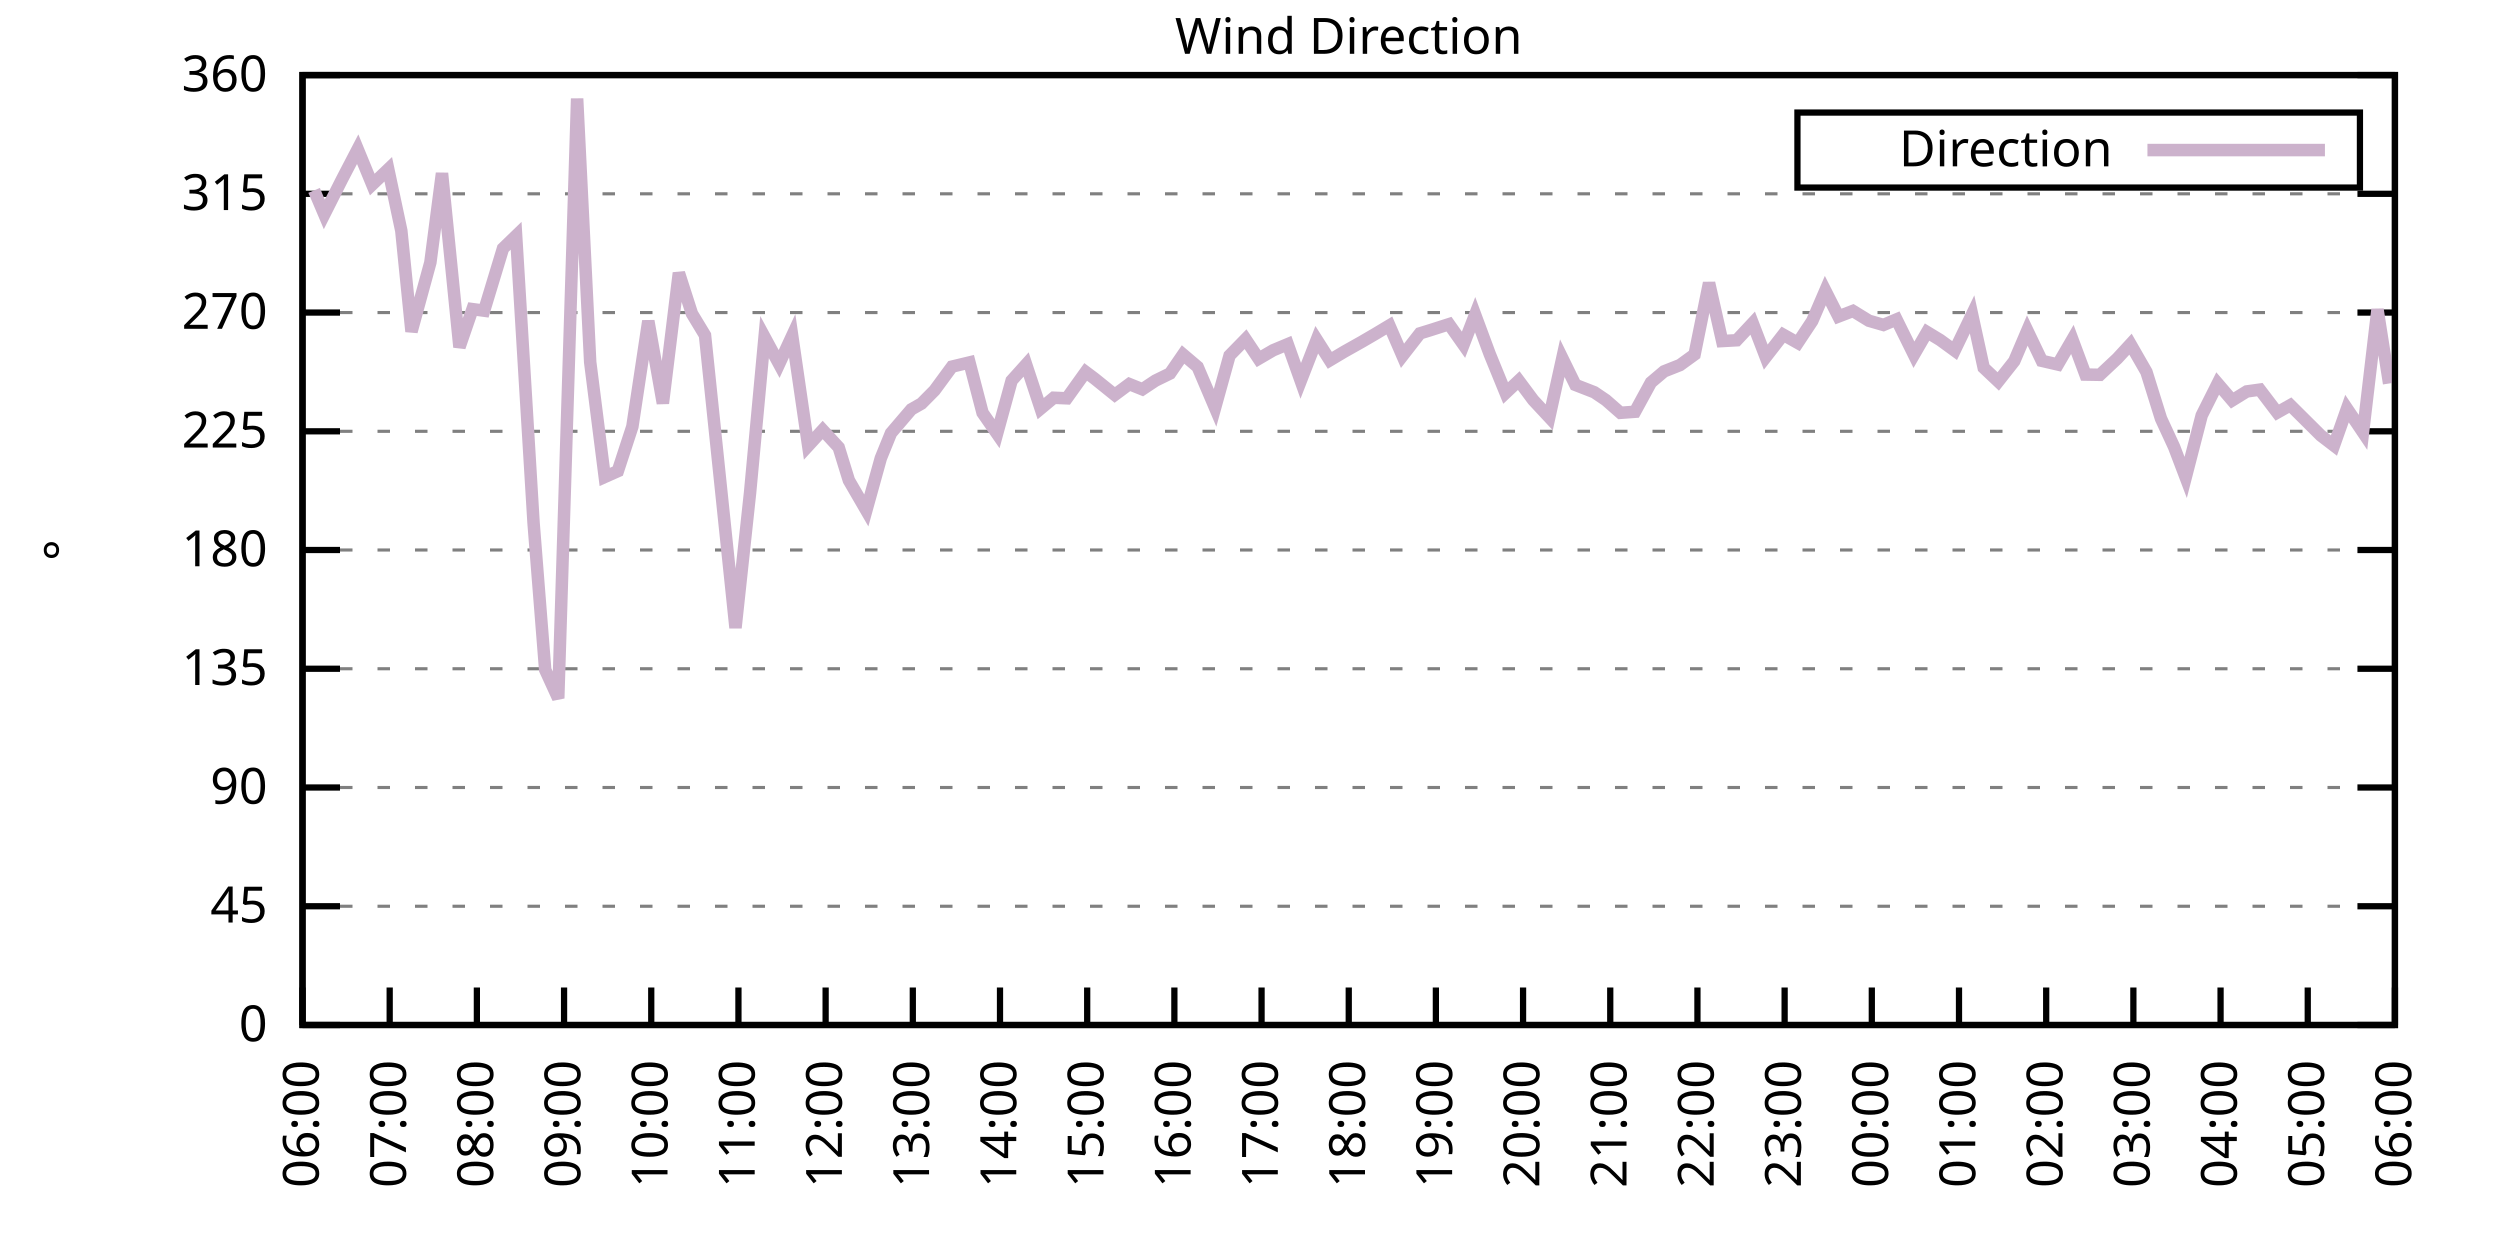
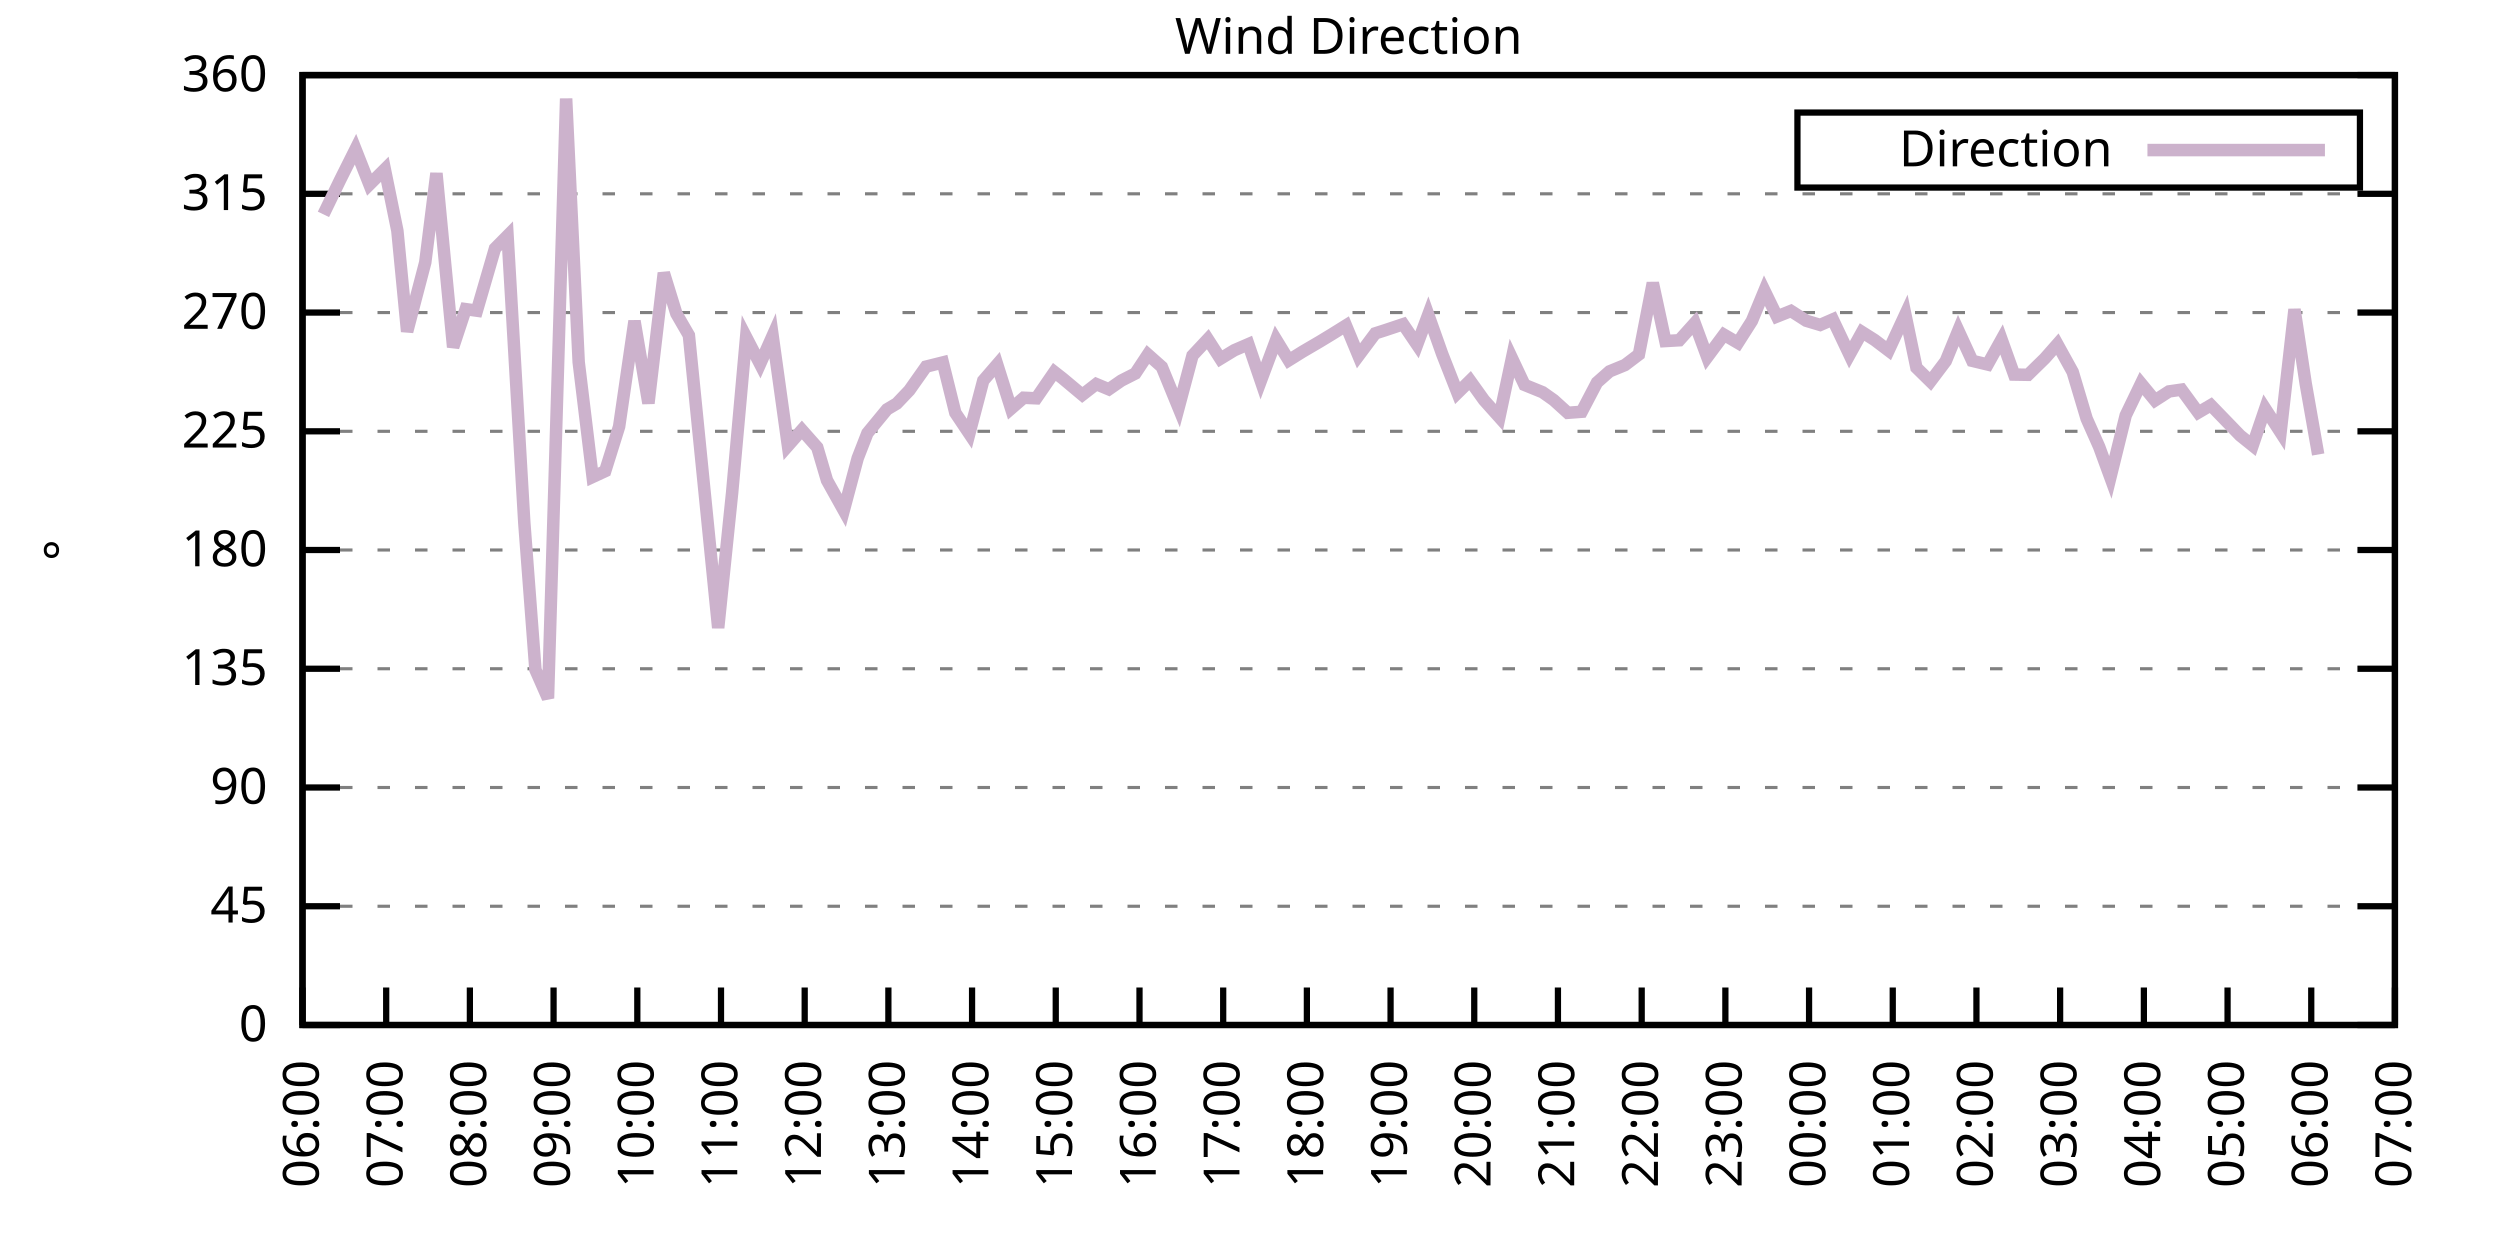
<svg xmlns="http://www.w3.org/2000/svg" xmlns:xlink="http://www.w3.org/1999/xlink" width="400" height="200" viewBox="0 0 400 200">
  <g id="gnuplot_canvas">
    <rect x="0" y="0" width="400" height="200" fill="none" />
    <defs>
      <circle id="gpDot" r="0.5" stroke-width="0.5" stroke="currentColor" />
      <path id="gpPt0" stroke-width="0.333" stroke="currentColor" d="M-1,0 h2 M0,-1 v2" />
      <path id="gpPt1" stroke-width="0.333" stroke="currentColor" d="M-1,-1 L1,1 M1,-1 L-1,1" />
      <path id="gpPt2" stroke-width="0.333" stroke="currentColor" d="M-1,0 L1,0 M0,-1 L0,1 M-1,-1 L1,1 M-1,1 L1,-1" />
      <rect id="gpPt3" stroke-width="0.333" stroke="currentColor" x="-1" y="-1" width="2" height="2" />
      <rect id="gpPt4" stroke-width="0.333" stroke="currentColor" fill="currentColor" x="-1" y="-1" width="2" height="2" />
      <circle id="gpPt5" stroke-width="0.333" stroke="currentColor" cx="0" cy="0" r="1" />
      <use xlink:href="#gpPt5" id="gpPt6" fill="currentColor" stroke="none" />
      <path id="gpPt7" stroke-width="0.333" stroke="currentColor" d="M0,-1.33 L-1.33,0.67 L1.33,0.67 z" />
      <use xlink:href="#gpPt7" id="gpPt8" fill="currentColor" stroke="none" />
      <use xlink:href="#gpPt7" id="gpPt9" stroke="currentColor" transform="rotate(180)" />
      <use xlink:href="#gpPt9" id="gpPt10" fill="currentColor" stroke="none" />
      <use xlink:href="#gpPt3" id="gpPt11" stroke="currentColor" transform="rotate(45)" />
      <use xlink:href="#gpPt11" id="gpPt12" fill="currentColor" stroke="none" />
      <path id="gpPt13" stroke-width="0.333" stroke="currentColor" d="M0,1.330 L1.265,0.411 L0.782,-1.067 L-0.782,-1.076 L-1.265,0.411 z" />
      <use xlink:href="#gpPt13" id="gpPt14" fill="currentColor" stroke="none" />
      <filter id="textbox" filterUnits="objectBoundingBox" x="0" y="0" height="1" width="1">
        <feFlood flood-color="white" flood-opacity="1" result="bgnd" />
        <feComposite in="SourceGraphic" in2="bgnd" operator="atop" />
      </filter>
      <filter id="greybox" filterUnits="objectBoundingBox" x="0" y="0" height="1" width="1">
        <feFlood flood-color="lightgrey" flood-opacity="1" result="grey" />
        <feComposite in="SourceGraphic" in2="grey" operator="atop" />
      </filter>
    </defs>
    <g fill="none" color="white" stroke="currentColor" stroke-width="1.00" stroke-linecap="butt" stroke-linejoin="miter">
</g>
    <g fill="none" color="black" stroke="currentColor" stroke-width="1.00" stroke-linecap="butt" stroke-linejoin="miter">
      <g stroke="none" shape-rendering="crispEdges">
        <polygon fill="rgb(255, 255, 255)" points="48.40,164.00 383.18,164.00 383.18,12.02 48.40,12.02 " />
      </g>
    </g>
    <g fill="none" color="black" stroke="currentColor" stroke-width="1.00" stroke-linecap="butt" stroke-linejoin="miter">
</g>
    <g fill="none" color="black" stroke="black" stroke-width="0.50" stroke-linecap="butt" stroke-linejoin="miter">
</g>
    <g fill="none" color="gray" stroke="currentColor" stroke-width="0.50" stroke-linecap="butt" stroke-linejoin="miter">
      <path stroke="gray" stroke-dasharray="2,4" class="gridline" d="M48.40,164.00 L383.19,164.00  " />
    </g>
    <g fill="none" color="gray" stroke="gray" stroke-width="1.00" stroke-linecap="butt" stroke-linejoin="miter">
</g>
    <g fill="none" color="black" stroke="currentColor" stroke-width="1.00" stroke-linecap="butt" stroke-linejoin="miter">
      <path stroke="black" d="M48.40,164.00 L54.40,164.00 M383.19,164.00 L377.19,164.00  " />
      <g transform="translate(42.80,166.60)" stroke="none" fill="black" font-family="Sans" font-size="8.00" text-anchor="end">
        <text>
          <tspan font-family="Sans"> 0</tspan>
        </text>
      </g>
    </g>
    <g fill="none" color="black" stroke="currentColor" stroke-width="1.00" stroke-linecap="butt" stroke-linejoin="miter">
</g>
    <g fill="none" color="black" stroke="black" stroke-width="0.50" stroke-linecap="butt" stroke-linejoin="miter">
</g>
    <g fill="none" color="gray" stroke="currentColor" stroke-width="0.50" stroke-linecap="butt" stroke-linejoin="miter">
      <path stroke="gray" stroke-dasharray="2,4" class="gridline" d="M48.40,145.00 L383.19,145.00  " />
    </g>
    <g fill="none" color="gray" stroke="gray" stroke-width="1.00" stroke-linecap="butt" stroke-linejoin="miter">
</g>
    <g fill="none" color="black" stroke="currentColor" stroke-width="1.00" stroke-linecap="butt" stroke-linejoin="miter">
      <path stroke="black" d="M48.40,145.00 L54.40,145.00 M383.19,145.00 L377.19,145.00  " />
      <g transform="translate(42.80,147.60)" stroke="none" fill="black" font-family="Sans" font-size="8.00" text-anchor="end">
        <text>
          <tspan font-family="Sans"> 45</tspan>
        </text>
      </g>
    </g>
    <g fill="none" color="black" stroke="currentColor" stroke-width="1.00" stroke-linecap="butt" stroke-linejoin="miter">
</g>
    <g fill="none" color="black" stroke="black" stroke-width="0.50" stroke-linecap="butt" stroke-linejoin="miter">
</g>
    <g fill="none" color="gray" stroke="currentColor" stroke-width="0.50" stroke-linecap="butt" stroke-linejoin="miter">
      <path stroke="gray" stroke-dasharray="2,4" class="gridline" d="M48.40,126.00 L383.19,126.00  " />
    </g>
    <g fill="none" color="gray" stroke="gray" stroke-width="1.00" stroke-linecap="butt" stroke-linejoin="miter">
</g>
    <g fill="none" color="black" stroke="currentColor" stroke-width="1.00" stroke-linecap="butt" stroke-linejoin="miter">
      <path stroke="black" d="M48.40,126.00 L54.40,126.00 M383.19,126.00 L377.19,126.00  " />
      <g transform="translate(42.80,128.60)" stroke="none" fill="black" font-family="Sans" font-size="8.00" text-anchor="end">
        <text>
          <tspan font-family="Sans"> 90</tspan>
        </text>
      </g>
    </g>
    <g fill="none" color="black" stroke="currentColor" stroke-width="1.00" stroke-linecap="butt" stroke-linejoin="miter">
</g>
    <g fill="none" color="black" stroke="black" stroke-width="0.50" stroke-linecap="butt" stroke-linejoin="miter">
</g>
    <g fill="none" color="gray" stroke="currentColor" stroke-width="0.50" stroke-linecap="butt" stroke-linejoin="miter">
      <path stroke="gray" stroke-dasharray="2,4" class="gridline" d="M48.40,107.00 L383.19,107.00  " />
    </g>
    <g fill="none" color="gray" stroke="gray" stroke-width="1.00" stroke-linecap="butt" stroke-linejoin="miter">
</g>
    <g fill="none" color="black" stroke="currentColor" stroke-width="1.00" stroke-linecap="butt" stroke-linejoin="miter">
      <path stroke="black" d="M48.40,107.00 L54.40,107.00 M383.19,107.00 L377.19,107.00  " />
      <g transform="translate(42.80,109.60)" stroke="none" fill="black" font-family="Sans" font-size="8.00" text-anchor="end">
        <text>
          <tspan font-family="Sans"> 135</tspan>
        </text>
      </g>
    </g>
    <g fill="none" color="black" stroke="currentColor" stroke-width="1.00" stroke-linecap="butt" stroke-linejoin="miter">
</g>
    <g fill="none" color="black" stroke="black" stroke-width="0.50" stroke-linecap="butt" stroke-linejoin="miter">
</g>
    <g fill="none" color="gray" stroke="currentColor" stroke-width="0.50" stroke-linecap="butt" stroke-linejoin="miter">
      <path stroke="gray" stroke-dasharray="2,4" class="gridline" d="M48.40,88.00 L383.19,88.00  " />
    </g>
    <g fill="none" color="gray" stroke="gray" stroke-width="1.00" stroke-linecap="butt" stroke-linejoin="miter">
</g>
    <g fill="none" color="black" stroke="currentColor" stroke-width="1.00" stroke-linecap="butt" stroke-linejoin="miter">
      <path stroke="black" d="M48.40,88.00 L54.40,88.00 M383.19,88.00 L377.19,88.00  " />
      <g transform="translate(42.80,90.60)" stroke="none" fill="black" font-family="Sans" font-size="8.00" text-anchor="end">
        <text>
          <tspan font-family="Sans"> 180</tspan>
        </text>
      </g>
    </g>
    <g fill="none" color="black" stroke="currentColor" stroke-width="1.00" stroke-linecap="butt" stroke-linejoin="miter">
</g>
    <g fill="none" color="black" stroke="black" stroke-width="0.50" stroke-linecap="butt" stroke-linejoin="miter">
</g>
    <g fill="none" color="gray" stroke="currentColor" stroke-width="0.50" stroke-linecap="butt" stroke-linejoin="miter">
      <path stroke="gray" stroke-dasharray="2,4" class="gridline" d="M48.40,69.01 L383.19,69.01  " />
    </g>
    <g fill="none" color="gray" stroke="gray" stroke-width="1.00" stroke-linecap="butt" stroke-linejoin="miter">
</g>
    <g fill="none" color="black" stroke="currentColor" stroke-width="1.00" stroke-linecap="butt" stroke-linejoin="miter">
      <path stroke="black" d="M48.40,69.01 L54.40,69.01 M383.19,69.01 L377.19,69.01  " />
      <g transform="translate(42.80,71.61)" stroke="none" fill="black" font-family="Sans" font-size="8.00" text-anchor="end">
        <text>
          <tspan font-family="Sans"> 225</tspan>
        </text>
      </g>
    </g>
    <g fill="none" color="black" stroke="currentColor" stroke-width="1.00" stroke-linecap="butt" stroke-linejoin="miter">
</g>
    <g fill="none" color="black" stroke="black" stroke-width="0.50" stroke-linecap="butt" stroke-linejoin="miter">
</g>
    <g fill="none" color="gray" stroke="currentColor" stroke-width="0.50" stroke-linecap="butt" stroke-linejoin="miter">
      <path stroke="gray" stroke-dasharray="2,4" class="gridline" d="M48.40,50.01 L383.19,50.01  " />
    </g>
    <g fill="none" color="gray" stroke="gray" stroke-width="1.00" stroke-linecap="butt" stroke-linejoin="miter">
</g>
    <g fill="none" color="black" stroke="currentColor" stroke-width="1.00" stroke-linecap="butt" stroke-linejoin="miter">
      <path stroke="black" d="M48.40,50.01 L54.40,50.01 M383.19,50.01 L377.19,50.01  " />
      <g transform="translate(42.80,52.61)" stroke="none" fill="black" font-family="Sans" font-size="8.00" text-anchor="end">
        <text>
          <tspan font-family="Sans"> 270</tspan>
        </text>
      </g>
    </g>
    <g fill="none" color="black" stroke="currentColor" stroke-width="1.00" stroke-linecap="butt" stroke-linejoin="miter">
</g>
    <g fill="none" color="black" stroke="black" stroke-width="0.50" stroke-linecap="butt" stroke-linejoin="miter">
</g>
    <g fill="none" color="gray" stroke="currentColor" stroke-width="0.50" stroke-linecap="butt" stroke-linejoin="miter">
      <path stroke="gray" stroke-dasharray="2,4" class="gridline" d="M48.40,31.01 L383.19,31.01  " />
    </g>
    <g fill="none" color="gray" stroke="gray" stroke-width="1.00" stroke-linecap="butt" stroke-linejoin="miter">
</g>
    <g fill="none" color="black" stroke="currentColor" stroke-width="1.00" stroke-linecap="butt" stroke-linejoin="miter">
      <path stroke="black" d="M48.40,31.01 L54.40,31.01 M383.19,31.01 L377.19,31.01  " />
      <g transform="translate(42.80,33.61)" stroke="none" fill="black" font-family="Sans" font-size="8.00" text-anchor="end">
        <text>
          <tspan font-family="Sans"> 315</tspan>
        </text>
      </g>
    </g>
    <g fill="none" color="black" stroke="currentColor" stroke-width="1.00" stroke-linecap="butt" stroke-linejoin="miter">
</g>
    <g fill="none" color="black" stroke="black" stroke-width="0.50" stroke-linecap="butt" stroke-linejoin="miter">
</g>
    <g fill="none" color="gray" stroke="currentColor" stroke-width="0.50" stroke-linecap="butt" stroke-linejoin="miter">
      <path stroke="gray" stroke-dasharray="2,4" class="gridline" d="M48.40,12.01 L383.19,12.01  " />
    </g>
    <g fill="none" color="gray" stroke="gray" stroke-width="1.00" stroke-linecap="butt" stroke-linejoin="miter">
</g>
    <g fill="none" color="black" stroke="currentColor" stroke-width="1.00" stroke-linecap="butt" stroke-linejoin="miter">
      <path stroke="black" d="M48.40,12.01 L54.40,12.01 M383.19,12.01 L377.19,12.01  " />
      <g transform="translate(42.80,14.61)" stroke="none" fill="black" font-family="Sans" font-size="8.00" text-anchor="end">
        <text>
          <tspan font-family="Sans"> 360</tspan>
        </text>
      </g>
    </g>
    <g fill="none" color="black" stroke="currentColor" stroke-width="1.00" stroke-linecap="butt" stroke-linejoin="miter">
      <path stroke="black" d="M48.40,164.00 L48.40,158.00  " />
      <g transform="translate(51.00,169.60) rotate(270.00)" stroke="none" fill="black" font-family="Sans" font-size="8.00" text-anchor="end">
        <text>
          <tspan font-family="Sans">06:00</tspan>
        </text>
      </g>
    </g>
    <g fill="none" color="black" stroke="currentColor" stroke-width="1.00" stroke-linecap="butt" stroke-linejoin="miter">
-       <path stroke="black" d="M62.35,164.00 L62.35,158.00  " />
-       <g transform="translate(64.95,169.60) rotate(270.00)" stroke="none" fill="black" font-family="Sans" font-size="8.00" text-anchor="end">
+       <path stroke="black" d="M61.79,164.00 L61.79,158.00  " />
+       <g transform="translate(64.39,169.60) rotate(270.00)" stroke="none" fill="black" font-family="Sans" font-size="8.00" text-anchor="end">
        <text>
          <tspan font-family="Sans">07:00</tspan>
        </text>
      </g>
    </g>
    <g fill="none" color="black" stroke="currentColor" stroke-width="1.00" stroke-linecap="butt" stroke-linejoin="miter">
-       <path stroke="black" d="M76.30,164.00 L76.30,158.00  " />
-       <g transform="translate(78.90,169.60) rotate(270.00)" stroke="none" fill="black" font-family="Sans" font-size="8.00" text-anchor="end">
+       <path stroke="black" d="M75.18,164.00 L75.18,158.00  " />
+       <g transform="translate(77.78,169.60) rotate(270.00)" stroke="none" fill="black" font-family="Sans" font-size="8.00" text-anchor="end">
        <text>
          <tspan font-family="Sans">08:00</tspan>
        </text>
      </g>
    </g>
    <g fill="none" color="black" stroke="currentColor" stroke-width="1.00" stroke-linecap="butt" stroke-linejoin="miter">
-       <path stroke="black" d="M90.25,164.00 L90.25,158.00  " />
-       <g transform="translate(92.85,169.60) rotate(270.00)" stroke="none" fill="black" font-family="Sans" font-size="8.00" text-anchor="end">
+       <path stroke="black" d="M88.57,164.00 L88.57,158.00  " />
+       <g transform="translate(91.17,169.60) rotate(270.00)" stroke="none" fill="black" font-family="Sans" font-size="8.00" text-anchor="end">
        <text>
          <tspan font-family="Sans">09:00</tspan>
        </text>
      </g>
    </g>
    <g fill="none" color="black" stroke="currentColor" stroke-width="1.00" stroke-linecap="butt" stroke-linejoin="miter">
-       <path stroke="black" d="M104.20,164.00 L104.20,158.00  " />
-       <g transform="translate(106.80,169.60) rotate(270.00)" stroke="none" fill="black" font-family="Sans" font-size="8.00" text-anchor="end">
+       <path stroke="black" d="M101.97,164.00 L101.97,158.00  " />
+       <g transform="translate(104.57,169.60) rotate(270.00)" stroke="none" fill="black" font-family="Sans" font-size="8.00" text-anchor="end">
        <text>
          <tspan font-family="Sans">10:00</tspan>
        </text>
      </g>
    </g>
    <g fill="none" color="black" stroke="currentColor" stroke-width="1.00" stroke-linecap="butt" stroke-linejoin="miter">
-       <path stroke="black" d="M118.15,164.00 L118.15,158.00  " />
-       <g transform="translate(120.75,169.60) rotate(270.00)" stroke="none" fill="black" font-family="Sans" font-size="8.00" text-anchor="end">
+       <path stroke="black" d="M115.36,164.00 L115.36,158.00  " />
+       <g transform="translate(117.96,169.60) rotate(270.00)" stroke="none" fill="black" font-family="Sans" font-size="8.00" text-anchor="end">
        <text>
          <tspan font-family="Sans">11:00</tspan>
        </text>
      </g>
    </g>
    <g fill="none" color="black" stroke="currentColor" stroke-width="1.00" stroke-linecap="butt" stroke-linejoin="miter">
-       <path stroke="black" d="M132.10,164.00 L132.10,158.00  " />
-       <g transform="translate(134.70,169.60) rotate(270.00)" stroke="none" fill="black" font-family="Sans" font-size="8.00" text-anchor="end">
+       <path stroke="black" d="M128.75,164.00 L128.75,158.00  " />
+       <g transform="translate(131.35,169.60) rotate(270.00)" stroke="none" fill="black" font-family="Sans" font-size="8.00" text-anchor="end">
        <text>
          <tspan font-family="Sans">12:00</tspan>
        </text>
      </g>
    </g>
    <g fill="none" color="black" stroke="currentColor" stroke-width="1.00" stroke-linecap="butt" stroke-linejoin="miter">
-       <path stroke="black" d="M146.05,164.00 L146.05,158.00  " />
-       <g transform="translate(148.65,169.60) rotate(270.00)" stroke="none" fill="black" font-family="Sans" font-size="8.00" text-anchor="end">
+       <path stroke="black" d="M142.14,164.00 L142.14,158.00  " />
+       <g transform="translate(144.74,169.60) rotate(270.00)" stroke="none" fill="black" font-family="Sans" font-size="8.00" text-anchor="end">
        <text>
          <tspan font-family="Sans">13:00</tspan>
        </text>
      </g>
    </g>
    <g fill="none" color="black" stroke="currentColor" stroke-width="1.00" stroke-linecap="butt" stroke-linejoin="miter">
-       <path stroke="black" d="M160.00,164.00 L160.00,158.00  " />
-       <g transform="translate(162.60,169.60) rotate(270.00)" stroke="none" fill="black" font-family="Sans" font-size="8.00" text-anchor="end">
+       <path stroke="black" d="M155.53,164.00 L155.53,158.00  " />
+       <g transform="translate(158.13,169.60) rotate(270.00)" stroke="none" fill="black" font-family="Sans" font-size="8.00" text-anchor="end">
        <text>
          <tspan font-family="Sans">14:00</tspan>
        </text>
      </g>
    </g>
    <g fill="none" color="black" stroke="currentColor" stroke-width="1.00" stroke-linecap="butt" stroke-linejoin="miter">
-       <path stroke="black" d="M173.95,164.00 L173.95,158.00  " />
-       <g transform="translate(176.55,169.60) rotate(270.00)" stroke="none" fill="black" font-family="Sans" font-size="8.00" text-anchor="end">
+       <path stroke="black" d="M168.92,164.00 L168.92,158.00  " />
+       <g transform="translate(171.52,169.60) rotate(270.00)" stroke="none" fill="black" font-family="Sans" font-size="8.00" text-anchor="end">
        <text>
          <tspan font-family="Sans">15:00</tspan>
        </text>
      </g>
    </g>
    <g fill="none" color="black" stroke="currentColor" stroke-width="1.00" stroke-linecap="butt" stroke-linejoin="miter">
-       <path stroke="black" d="M187.90,164.00 L187.90,158.00  " />
-       <g transform="translate(190.50,169.60) rotate(270.00)" stroke="none" fill="black" font-family="Sans" font-size="8.00" text-anchor="end">
+       <path stroke="black" d="M182.32,164.00 L182.32,158.00  " />
+       <g transform="translate(184.92,169.60) rotate(270.00)" stroke="none" fill="black" font-family="Sans" font-size="8.00" text-anchor="end">
        <text>
          <tspan font-family="Sans">16:00</tspan>
        </text>
      </g>
    </g>
    <g fill="none" color="black" stroke="currentColor" stroke-width="1.00" stroke-linecap="butt" stroke-linejoin="miter">
-       <path stroke="black" d="M201.85,164.00 L201.85,158.00  " />
-       <g transform="translate(204.45,169.60) rotate(270.00)" stroke="none" fill="black" font-family="Sans" font-size="8.00" text-anchor="end">
+       <path stroke="black" d="M195.71,164.00 L195.71,158.00  " />
+       <g transform="translate(198.31,169.60) rotate(270.00)" stroke="none" fill="black" font-family="Sans" font-size="8.00" text-anchor="end">
        <text>
          <tspan font-family="Sans">17:00</tspan>
        </text>
      </g>
    </g>
    <g fill="none" color="black" stroke="currentColor" stroke-width="1.00" stroke-linecap="butt" stroke-linejoin="miter">
-       <path stroke="black" d="M215.80,164.00 L215.80,158.00  " />
-       <g transform="translate(218.40,169.60) rotate(270.00)" stroke="none" fill="black" font-family="Sans" font-size="8.00" text-anchor="end">
+       <path stroke="black" d="M209.10,164.00 L209.10,158.00  " />
+       <g transform="translate(211.70,169.60) rotate(270.00)" stroke="none" fill="black" font-family="Sans" font-size="8.00" text-anchor="end">
        <text>
          <tspan font-family="Sans">18:00</tspan>
        </text>
      </g>
    </g>
    <g fill="none" color="black" stroke="currentColor" stroke-width="1.00" stroke-linecap="butt" stroke-linejoin="miter">
-       <path stroke="black" d="M229.74,164.00 L229.74,158.00  " />
-       <g transform="translate(232.34,169.60) rotate(270.00)" stroke="none" fill="black" font-family="Sans" font-size="8.00" text-anchor="end">
+       <path stroke="black" d="M222.49,164.00 L222.49,158.00  " />
+       <g transform="translate(225.09,169.60) rotate(270.00)" stroke="none" fill="black" font-family="Sans" font-size="8.00" text-anchor="end">
        <text>
          <tspan font-family="Sans">19:00</tspan>
        </text>
      </g>
    </g>
    <g fill="none" color="black" stroke="currentColor" stroke-width="1.00" stroke-linecap="butt" stroke-linejoin="miter">
-       <path stroke="black" d="M243.69,164.00 L243.69,158.00  " />
-       <g transform="translate(246.29,169.60) rotate(270.00)" stroke="none" fill="black" font-family="Sans" font-size="8.00" text-anchor="end">
+       <path stroke="black" d="M235.88,164.00 L235.88,158.00  " />
+       <g transform="translate(238.48,169.60) rotate(270.00)" stroke="none" fill="black" font-family="Sans" font-size="8.00" text-anchor="end">
        <text>
          <tspan font-family="Sans">20:00</tspan>
        </text>
      </g>
    </g>
    <g fill="none" color="black" stroke="currentColor" stroke-width="1.00" stroke-linecap="butt" stroke-linejoin="miter">
-       <path stroke="black" d="M257.64,164.00 L257.64,158.00  " />
-       <g transform="translate(260.24,169.60) rotate(270.00)" stroke="none" fill="black" font-family="Sans" font-size="8.00" text-anchor="end">
+       <path stroke="black" d="M249.27,164.00 L249.27,158.00  " />
+       <g transform="translate(251.87,169.60) rotate(270.00)" stroke="none" fill="black" font-family="Sans" font-size="8.00" text-anchor="end">
        <text>
          <tspan font-family="Sans">21:00</tspan>
        </text>
      </g>
    </g>
    <g fill="none" color="black" stroke="currentColor" stroke-width="1.00" stroke-linecap="butt" stroke-linejoin="miter">
-       <path stroke="black" d="M271.59,164.00 L271.59,158.00  " />
-       <g transform="translate(274.19,169.60) rotate(270.00)" stroke="none" fill="black" font-family="Sans" font-size="8.00" text-anchor="end">
+       <path stroke="black" d="M262.67,164.00 L262.67,158.00  " />
+       <g transform="translate(265.27,169.60) rotate(270.00)" stroke="none" fill="black" font-family="Sans" font-size="8.00" text-anchor="end">
        <text>
          <tspan font-family="Sans">22:00</tspan>
        </text>
      </g>
    </g>
    <g fill="none" color="black" stroke="currentColor" stroke-width="1.00" stroke-linecap="butt" stroke-linejoin="miter">
-       <path stroke="black" d="M285.54,164.00 L285.54,158.00  " />
-       <g transform="translate(288.14,169.60) rotate(270.00)" stroke="none" fill="black" font-family="Sans" font-size="8.00" text-anchor="end">
+       <path stroke="black" d="M276.06,164.00 L276.06,158.00  " />
+       <g transform="translate(278.66,169.60) rotate(270.00)" stroke="none" fill="black" font-family="Sans" font-size="8.00" text-anchor="end">
        <text>
          <tspan font-family="Sans">23:00</tspan>
        </text>
      </g>
    </g>
    <g fill="none" color="black" stroke="currentColor" stroke-width="1.00" stroke-linecap="butt" stroke-linejoin="miter">
-       <path stroke="black" d="M299.49,164.00 L299.49,158.00  " />
-       <g transform="translate(302.09,169.60) rotate(270.00)" stroke="none" fill="black" font-family="Sans" font-size="8.00" text-anchor="end">
+       <path stroke="black" d="M289.45,164.00 L289.45,158.00  " />
+       <g transform="translate(292.05,169.60) rotate(270.00)" stroke="none" fill="black" font-family="Sans" font-size="8.00" text-anchor="end">
        <text>
          <tspan font-family="Sans">00:00</tspan>
        </text>
      </g>
    </g>
    <g fill="none" color="black" stroke="currentColor" stroke-width="1.00" stroke-linecap="butt" stroke-linejoin="miter">
-       <path stroke="black" d="M313.44,164.00 L313.44,158.00  " />
-       <g transform="translate(316.04,169.60) rotate(270.00)" stroke="none" fill="black" font-family="Sans" font-size="8.00" text-anchor="end">
+       <path stroke="black" d="M302.84,164.00 L302.84,158.00  " />
+       <g transform="translate(305.44,169.60) rotate(270.00)" stroke="none" fill="black" font-family="Sans" font-size="8.00" text-anchor="end">
        <text>
          <tspan font-family="Sans">01:00</tspan>
        </text>
      </g>
    </g>
    <g fill="none" color="black" stroke="currentColor" stroke-width="1.00" stroke-linecap="butt" stroke-linejoin="miter">
-       <path stroke="black" d="M327.39,164.00 L327.39,158.00  " />
-       <g transform="translate(329.99,169.60) rotate(270.00)" stroke="none" fill="black" font-family="Sans" font-size="8.00" text-anchor="end">
+       <path stroke="black" d="M316.23,164.00 L316.23,158.00  " />
+       <g transform="translate(318.83,169.60) rotate(270.00)" stroke="none" fill="black" font-family="Sans" font-size="8.00" text-anchor="end">
        <text>
          <tspan font-family="Sans">02:00</tspan>
        </text>
      </g>
    </g>
    <g fill="none" color="black" stroke="currentColor" stroke-width="1.00" stroke-linecap="butt" stroke-linejoin="miter">
-       <path stroke="black" d="M341.34,164.00 L341.34,158.00  " />
-       <g transform="translate(343.94,169.60) rotate(270.00)" stroke="none" fill="black" font-family="Sans" font-size="8.00" text-anchor="end">
+       <path stroke="black" d="M329.62,164.00 L329.62,158.00  " />
+       <g transform="translate(332.22,169.60) rotate(270.00)" stroke="none" fill="black" font-family="Sans" font-size="8.00" text-anchor="end">
        <text>
          <tspan font-family="Sans">03:00</tspan>
        </text>
      </g>
    </g>
    <g fill="none" color="black" stroke="currentColor" stroke-width="1.00" stroke-linecap="butt" stroke-linejoin="miter">
-       <path stroke="black" d="M355.29,164.00 L355.29,158.00  " />
-       <g transform="translate(357.89,169.60) rotate(270.00)" stroke="none" fill="black" font-family="Sans" font-size="8.00" text-anchor="end">
+       <path stroke="black" d="M343.02,164.00 L343.02,158.00  " />
+       <g transform="translate(345.62,169.60) rotate(270.00)" stroke="none" fill="black" font-family="Sans" font-size="8.00" text-anchor="end">
        <text>
          <tspan font-family="Sans">04:00</tspan>
        </text>
      </g>
    </g>
    <g fill="none" color="black" stroke="currentColor" stroke-width="1.00" stroke-linecap="butt" stroke-linejoin="miter">
-       <path stroke="black" d="M369.24,164.00 L369.24,158.00  " />
-       <g transform="translate(371.84,169.60) rotate(270.00)" stroke="none" fill="black" font-family="Sans" font-size="8.00" text-anchor="end">
+       <path stroke="black" d="M356.41,164.00 L356.41,158.00  " />
+       <g transform="translate(359.01,169.60) rotate(270.00)" stroke="none" fill="black" font-family="Sans" font-size="8.00" text-anchor="end">
        <text>
          <tspan font-family="Sans">05:00</tspan>
+         </text>
+       </g>
+     </g>
+     <g fill="none" color="black" stroke="currentColor" stroke-width="1.00" stroke-linecap="butt" stroke-linejoin="miter">
+       <path stroke="black" d="M369.80,164.00 L369.80,158.00  " />
+       <g transform="translate(372.40,169.60) rotate(270.00)" stroke="none" fill="black" font-family="Sans" font-size="8.00" text-anchor="end">
+         <text>
+           <tspan font-family="Sans">06:00</tspan>
        </text>
      </g>
    </g>
    <g fill="none" color="black" stroke="currentColor" stroke-width="1.00" stroke-linecap="butt" stroke-linejoin="miter">
      <path stroke="black" d="M383.19,164.00 L383.19,158.00  " />
      <g transform="translate(385.79,169.60) rotate(270.00)" stroke="none" fill="black" font-family="Sans" font-size="8.00" text-anchor="end">
        <text>
-           <tspan font-family="Sans">06:00</tspan>
+           <tspan font-family="Sans">07:00</tspan>
        </text>
      </g>
    </g>
    <g fill="none" color="black" stroke="currentColor" stroke-width="1.00" stroke-linecap="butt" stroke-linejoin="miter">
</g>
    <g fill="none" color="black" stroke="currentColor" stroke-width="1.00" stroke-linecap="butt" stroke-linejoin="miter">
      <path stroke="black" d="M48.40,12.01 L48.40,164.00 L383.19,164.00 L383.19,12.01 L48.40,12.01 Z  " />
    </g>
    <g fill="none" color="black" stroke="currentColor" stroke-width="1.00" stroke-linecap="butt" stroke-linejoin="miter">
</g>
    <g fill="none" color="black" stroke="currentColor" stroke-width="1.00" stroke-linecap="butt" stroke-linejoin="miter">
      <path stroke="black" d="M287.59,30.01 L287.59,18.01 L377.59,18.01 L377.59,30.01 L287.59,30.01 Z  " />
    </g>
    <g id="Wind_direction_plot_1">
      <g fill="none" color="white" stroke="black" stroke-width="2.00" stroke-linecap="butt" stroke-linejoin="miter">
</g>
      <g fill="none" color="black" stroke="currentColor" stroke-width="2.00" stroke-linecap="butt" stroke-linejoin="miter">
        <g transform="translate(337.99,26.61)" stroke="none" fill="black" font-family="Sans" font-size="8.00" text-anchor="end">
          <text>
            <tspan font-family="Sans">Direction</tspan>
          </text>
        </g>
      </g>
      <g fill="none" color="black" stroke="currentColor" stroke-width="2.00" stroke-linecap="butt" stroke-linejoin="miter">
-         <path stroke="rgb(204, 178, 204)" d="M343.59,24.01 L371.99,24.01 M50.26,30.46 L51.89,34.30 L54.68,28.77 L57.23,23.87 L59.56,29.53 L62.12,27.08   L64.21,36.92 L65.84,53.05 L68.86,41.99 L70.72,27.72 L73.51,55.54 L75.60,49.46 L77.46,49.71 L80.48,39.75   L82.58,37.72 L85.37,83.66 L87.23,107.17 L89.32,111.73 L92.34,15.77 L94.43,57.94 L96.76,76.31 L98.85,75.38   L101.18,68.25 L103.73,51.36 L106.06,64.53 L108.62,43.67 L110.71,50.18 L112.80,53.64 L117.68,100.46 L120.01,78.84   L122.33,53.93 L124.66,58.24 L126.75,53.72 L129.31,71.33 L131.63,68.80 L134.19,71.58 L135.82,76.86 L138.61,81.67   L140.93,73.31 L142.56,69.30 L145.81,65.50 L147.44,64.57 L149.53,62.46 L152.32,58.66 L155.11,57.99 L157.21,66.05   L159.53,69.39 L161.86,60.90 L164.18,58.32 L166.51,65.38 L168.60,63.64 L170.69,63.73 L173.71,59.51 L175.11,60.56   L178.36,63.18 L180.69,61.45 L182.78,62.29 L184.87,60.90 L187.20,59.76 L189.29,56.72 L191.62,58.70 L194.41,65.25   L196.73,56.89 L199.29,54.27 L201.38,57.40 L203.71,56.04 L206.03,55.07 L208.12,60.94 L210.68,54.36 L212.77,57.65   L215.10,56.26 L217.89,54.69 L219.98,53.47 L222.30,52.08 L224.40,56.93 L227.19,53.34 L228.81,52.84 L231.84,51.87   L234.16,55.16 L236.02,50.35 L238.35,56.64 L240.90,62.88 L243.00,60.90 L245.32,64.02 L247.88,66.77 L249.97,57.31   L252.06,61.58 L255.09,62.76 L256.95,64.02 L259.27,66.05 L261.60,65.88 L264.15,61.20 L266.25,59.42 L268.80,58.41   L271.13,56.72 L273.45,45.28 L275.55,54.57 L277.87,54.44 L280.43,51.70 L282.52,57.14 L285.31,53.55 L287.64,54.86   L289.96,51.36 L292.05,46.50 L294.15,50.64 L296.47,49.75 L299.03,51.32 L301.35,51.99 L303.44,51.11 L306.23,56.76   L308.33,53.13 L310.42,54.40 L312.74,56.09 L315.53,50.30 L317.39,58.83 L319.72,61.03 L322.28,57.78 L324.37,52.88   L326.69,57.73 L329.25,58.32 L331.58,54.31 L333.67,59.93 L335.99,59.97 L338.78,57.35 L340.88,55.07 L343.43,59.51   L345.76,66.98 L347.85,71.50 L349.71,76.39 L352.27,66.47 L354.83,61.36 L357.15,64.07 L359.48,62.63 L361.57,62.34   L364.36,66.01 L366.45,64.83 L371.33,69.68 L373.43,71.29 L375.52,65.38 L378.08,69.18 L380.40,49.50 L382.26,61.36    " />
+         <path stroke="rgb(204, 178, 204)" d="M343.59,24.01 L371.99,24.01 M51.75,34.30 L54.43,28.77 L56.88,23.87 L59.11,29.53 L61.57,27.08 L63.58,36.92   L65.14,53.05 L68.04,41.99 L69.83,27.72 L72.50,55.54 L74.51,49.46 L76.30,49.71 L79.20,39.75 L81.21,37.72   L83.89,83.66 L85.67,107.17 L87.68,111.73 L90.58,15.77 L92.59,57.94 L94.82,76.31 L96.83,75.38 L99.06,68.25   L101.52,51.36 L103.75,64.53 L106.21,43.67 L108.22,50.18 L110.22,53.64 L114.91,100.46 L117.14,78.84 L119.38,53.93   L121.61,58.24 L123.62,53.72 L126.07,71.33 L128.30,68.80 L130.76,71.58 L132.32,76.86 L135.00,81.67 L137.23,73.31   L138.79,69.30 L141.92,65.50 L143.48,64.57 L145.49,62.46 L148.17,58.66 L150.85,57.99 L152.85,66.05 L155.09,69.39   L157.32,60.90 L159.55,58.32 L161.78,65.38 L163.79,63.64 L165.80,63.73 L168.70,59.51 L170.04,60.56 L173.17,63.18   L175.40,61.45 L177.41,62.29 L179.41,60.90 L181.65,59.76 L183.66,56.72 L185.89,58.70 L188.57,65.25 L190.80,56.89   L193.25,54.27 L195.26,57.40 L197.49,56.04 L199.73,55.07 L201.73,60.94 L204.19,54.36 L206.20,57.65 L208.43,56.26   L211.11,54.69 L213.12,53.47 L215.35,52.08 L217.36,56.93 L220.04,53.34 L221.60,52.84 L224.50,51.87 L226.73,55.16   L228.52,50.35 L230.75,56.64 L233.20,62.88 L235.21,60.90 L237.44,64.02 L239.90,66.77 L241.91,57.31 L243.92,61.58   L246.82,62.76 L248.60,64.02 L250.84,66.05 L253.07,65.88 L255.52,61.20 L257.53,59.42 L259.99,58.41 L262.22,56.72   L264.45,45.28 L266.46,54.57 L268.69,54.44 L271.15,51.70 L273.16,57.14 L275.83,53.55 L278.07,54.86 L280.30,51.36   L282.31,46.50 L284.32,50.64 L286.55,49.75 L289.00,51.32 L291.23,51.99 L293.24,51.11 L295.92,56.76 L297.93,53.13   L299.94,54.40 L302.17,56.09 L304.85,50.30 L306.63,58.83 L308.87,61.03 L311.32,57.78 L313.33,52.88 L315.56,57.73   L318.02,58.32 L320.25,54.31 L322.26,59.93 L324.49,59.97 L327.17,57.35 L329.18,55.07 L331.63,59.51 L333.86,66.98   L335.87,71.50 L337.66,76.39 L340.11,66.47 L342.57,61.36 L344.80,64.07 L347.03,62.63 L349.04,62.34 L351.72,66.01   L353.73,64.83 L358.42,69.68 L360.42,71.29 L362.43,65.38 L364.89,69.18 L367.12,49.50 L368.91,61.36 L370.91,72.72    " />
      </g>
    </g>
    <g fill="none" color="black" stroke="currentColor" stroke-width="2.00" stroke-linecap="butt" stroke-linejoin="miter">
</g>
    <g fill="none" color="black" stroke="black" stroke-width="1.00" stroke-linecap="butt" stroke-linejoin="miter">
</g>
    <g fill="none" color="black" stroke="currentColor" stroke-width="1.00" stroke-linecap="butt" stroke-linejoin="miter">
      <path stroke="black" d="M48.40,12.01 L48.40,164.00 L383.19,164.00 L383.19,12.01 L48.40,12.01 Z  " />
      <g transform="translate(12.80,88.01) rotate(270.00)" stroke="none" fill="black" font-family="Sans" font-size="8.00" text-anchor="middle">
        <text>
          <tspan font-family="Sans">°</tspan>
        </text>
      </g>
    </g>
    <g fill="none" color="black" stroke="currentColor" stroke-width="1.00" stroke-linecap="butt" stroke-linejoin="miter">
</g>
    <g fill="none" color="black" stroke="currentColor" stroke-width="1.00" stroke-linecap="butt" stroke-linejoin="miter">
      <g transform="translate(215.79,8.61)" stroke="none" fill="black" font-family="Sans" font-size="8.00" text-anchor="middle">
        <text>
          <tspan font-family="Sans">Wind Direction</tspan>
        </text>
      </g>
    </g>
    <g fill="none" color="black" stroke="currentColor" stroke-width="1.00" stroke-linecap="butt" stroke-linejoin="miter">
</g>
  </g>
</svg>
